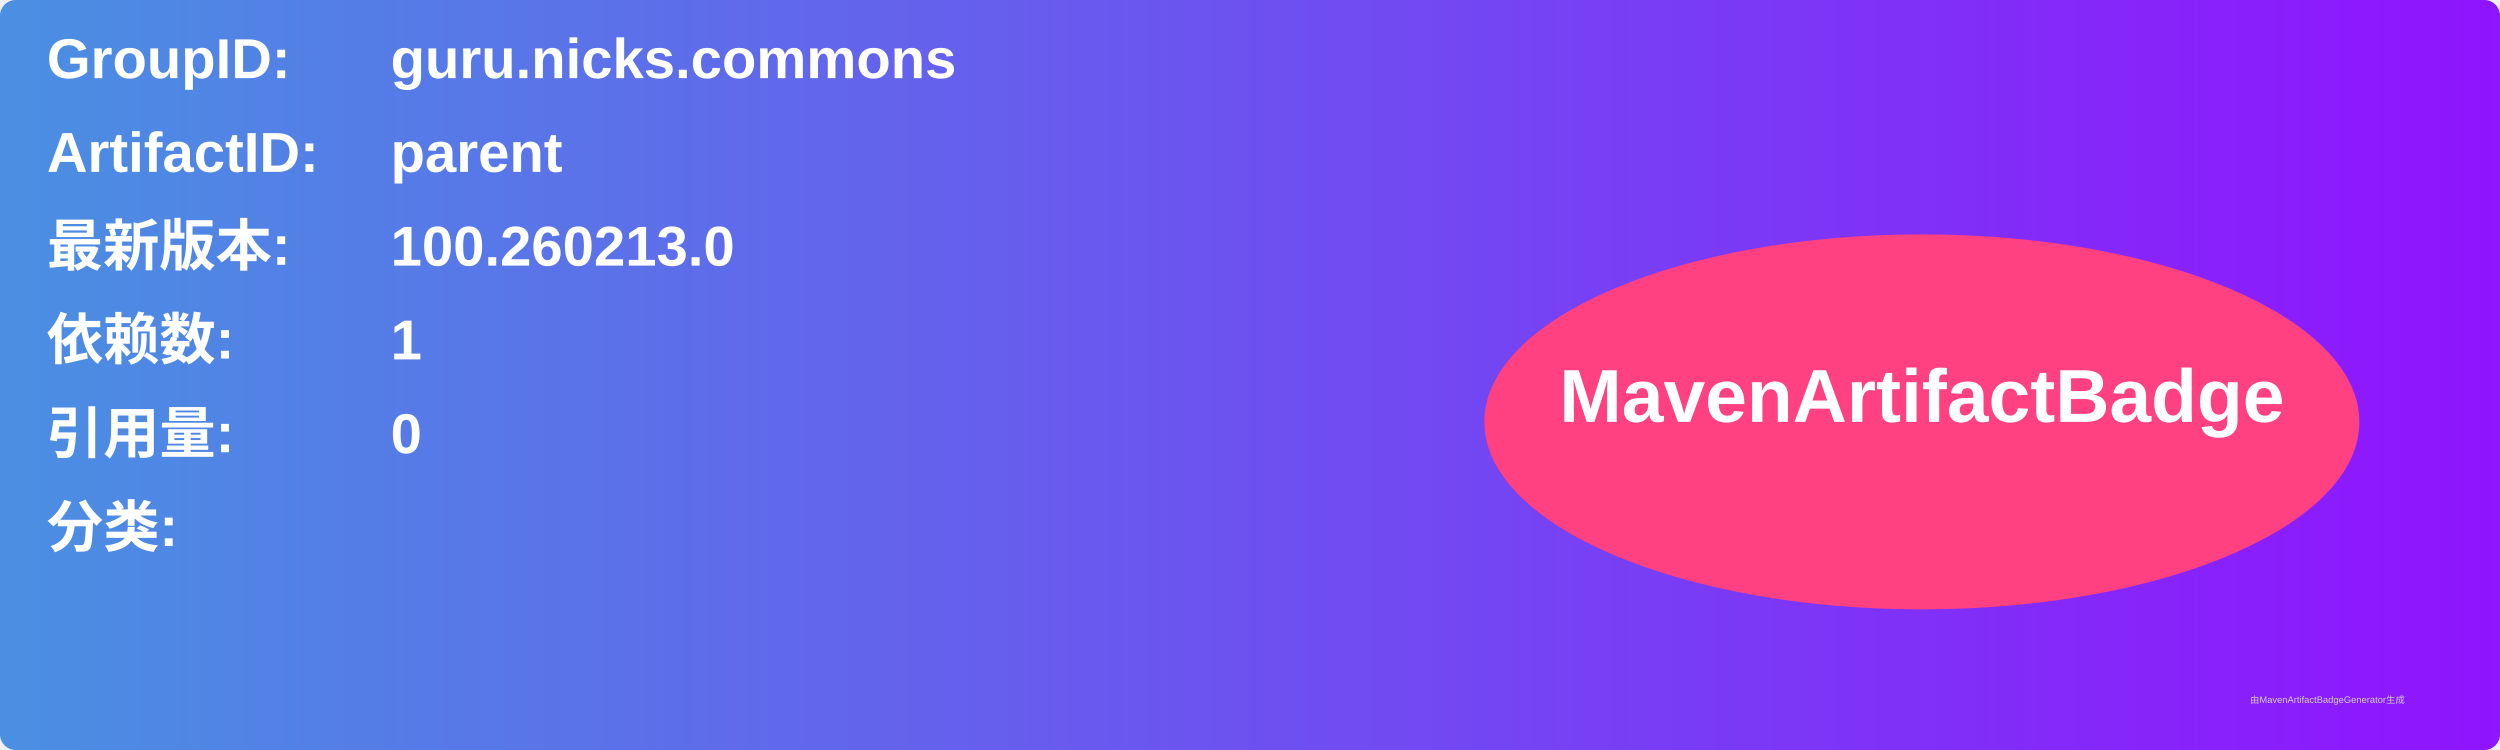
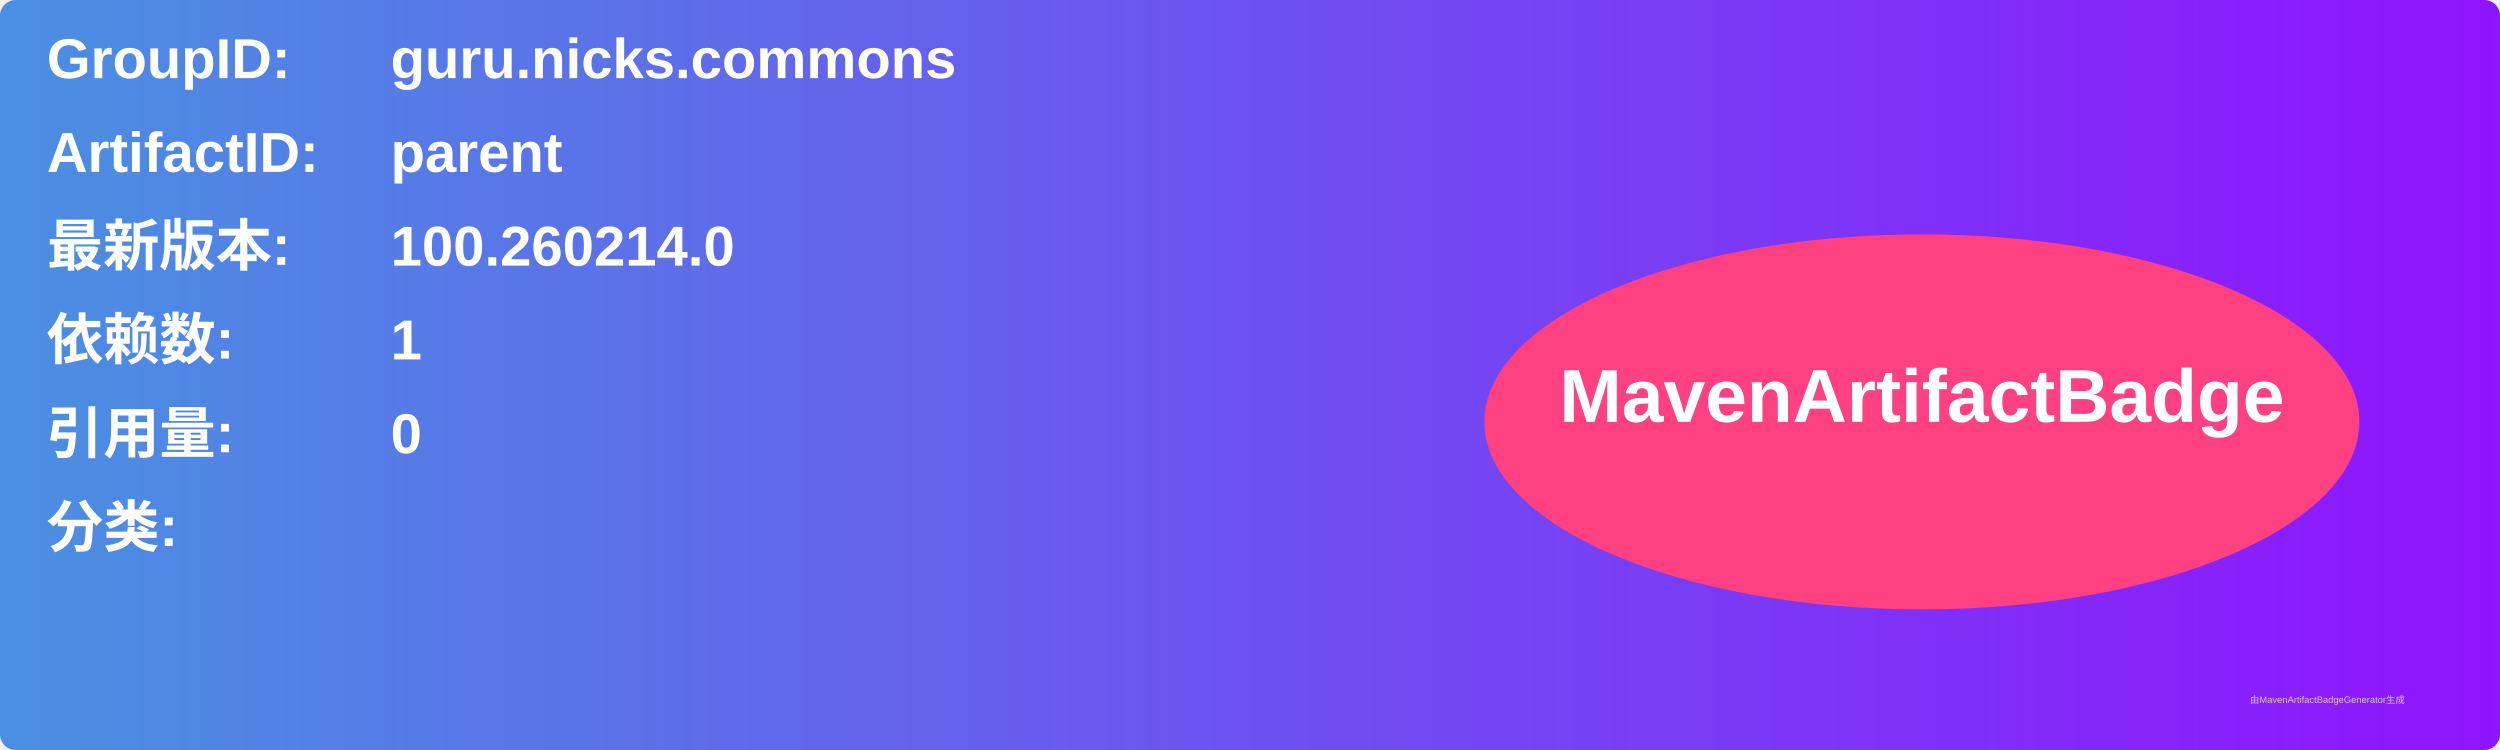
<svg xmlns="http://www.w3.org/2000/svg" width="800" height="240" viewBox="0 0 800 240">
  <linearGradient id="grad" x1="0%" y1="0%" x2="100%" y2="0%">
    <stop offset="0%" stop-color="#4a90e2" />
    <stop offset="100%" stop-color="#9013fe" />
  </linearGradient>
  <rect width="100%" height="100%" rx="5" ry="5" fill="url(#grad)" />
  <g transform="translate(15, 15)">
    <text x="0" y="10" font-family="Arial" font-size="18" fill="white" font-weight="bold" width="260">GroupID:</text>
    <text x="110" y="10" font-family="Arial" font-size="18" fill="white" font-weight="bold" width="460">guru.nicks.commons</text>
    <text x="0" y="40" font-family="Arial" font-size="18" fill="white" font-weight="bold" width="260">ArtifactID:</text>
    <text x="110" y="40" font-family="Arial" font-size="18" fill="white" font-weight="bold" width="460">parent</text>
    <text x="0" y="70" font-family="Arial" font-size="18" fill="white" font-weight="bold">最新版本:</text>
    <text x="110" y="70" font-family="Arial" font-size="18" fill="white" font-weight="bold">
-       <tspan font-weight="bold">100.260213.0</tspan>
+       <tspan font-weight="bold">100.260214.0</tspan>
    </text>
    <text x="0" y="100" font-family="Arial" font-size="18" fill="white" font-weight="bold">依赖数: </text>
    <text x="110" y="100" font-family="Arial" font-size="18" fill="white">
      <tspan font-weight="bold">1</tspan>
    </text>
    <text x="0" y="130" font-family="Arial" font-size="18" fill="white" font-weight="bold">引用量: </text>
    <text x="110" y="130" font-family="Arial" font-size="18" fill="white">
      <tspan font-weight="bold">0</tspan>
    </text>
    <text x="0" y="160" font-family="Arial" font-size="18" fill="white" font-weight="bold">分类:</text>
    <text x="10" y="190" font-family="Arial" font-size="10" fill="white">
      <tspan font-weight="bold" />
    </text>
    <ellipse cx="600" cy="120" rx="140" ry="60" fill="#ff4081" />
    <text x="600" y="120" text-anchor="middle" font-family="Arial" font-size="24" fill="white" font-weight="bold">MavenArtifactBadge</text>
  </g>
  <text x="720" y="225" font-family="Arial" font-size="3" fill="#d0d0d0">由MavenArtifactBadgeGenerator生成</text>
</svg>
